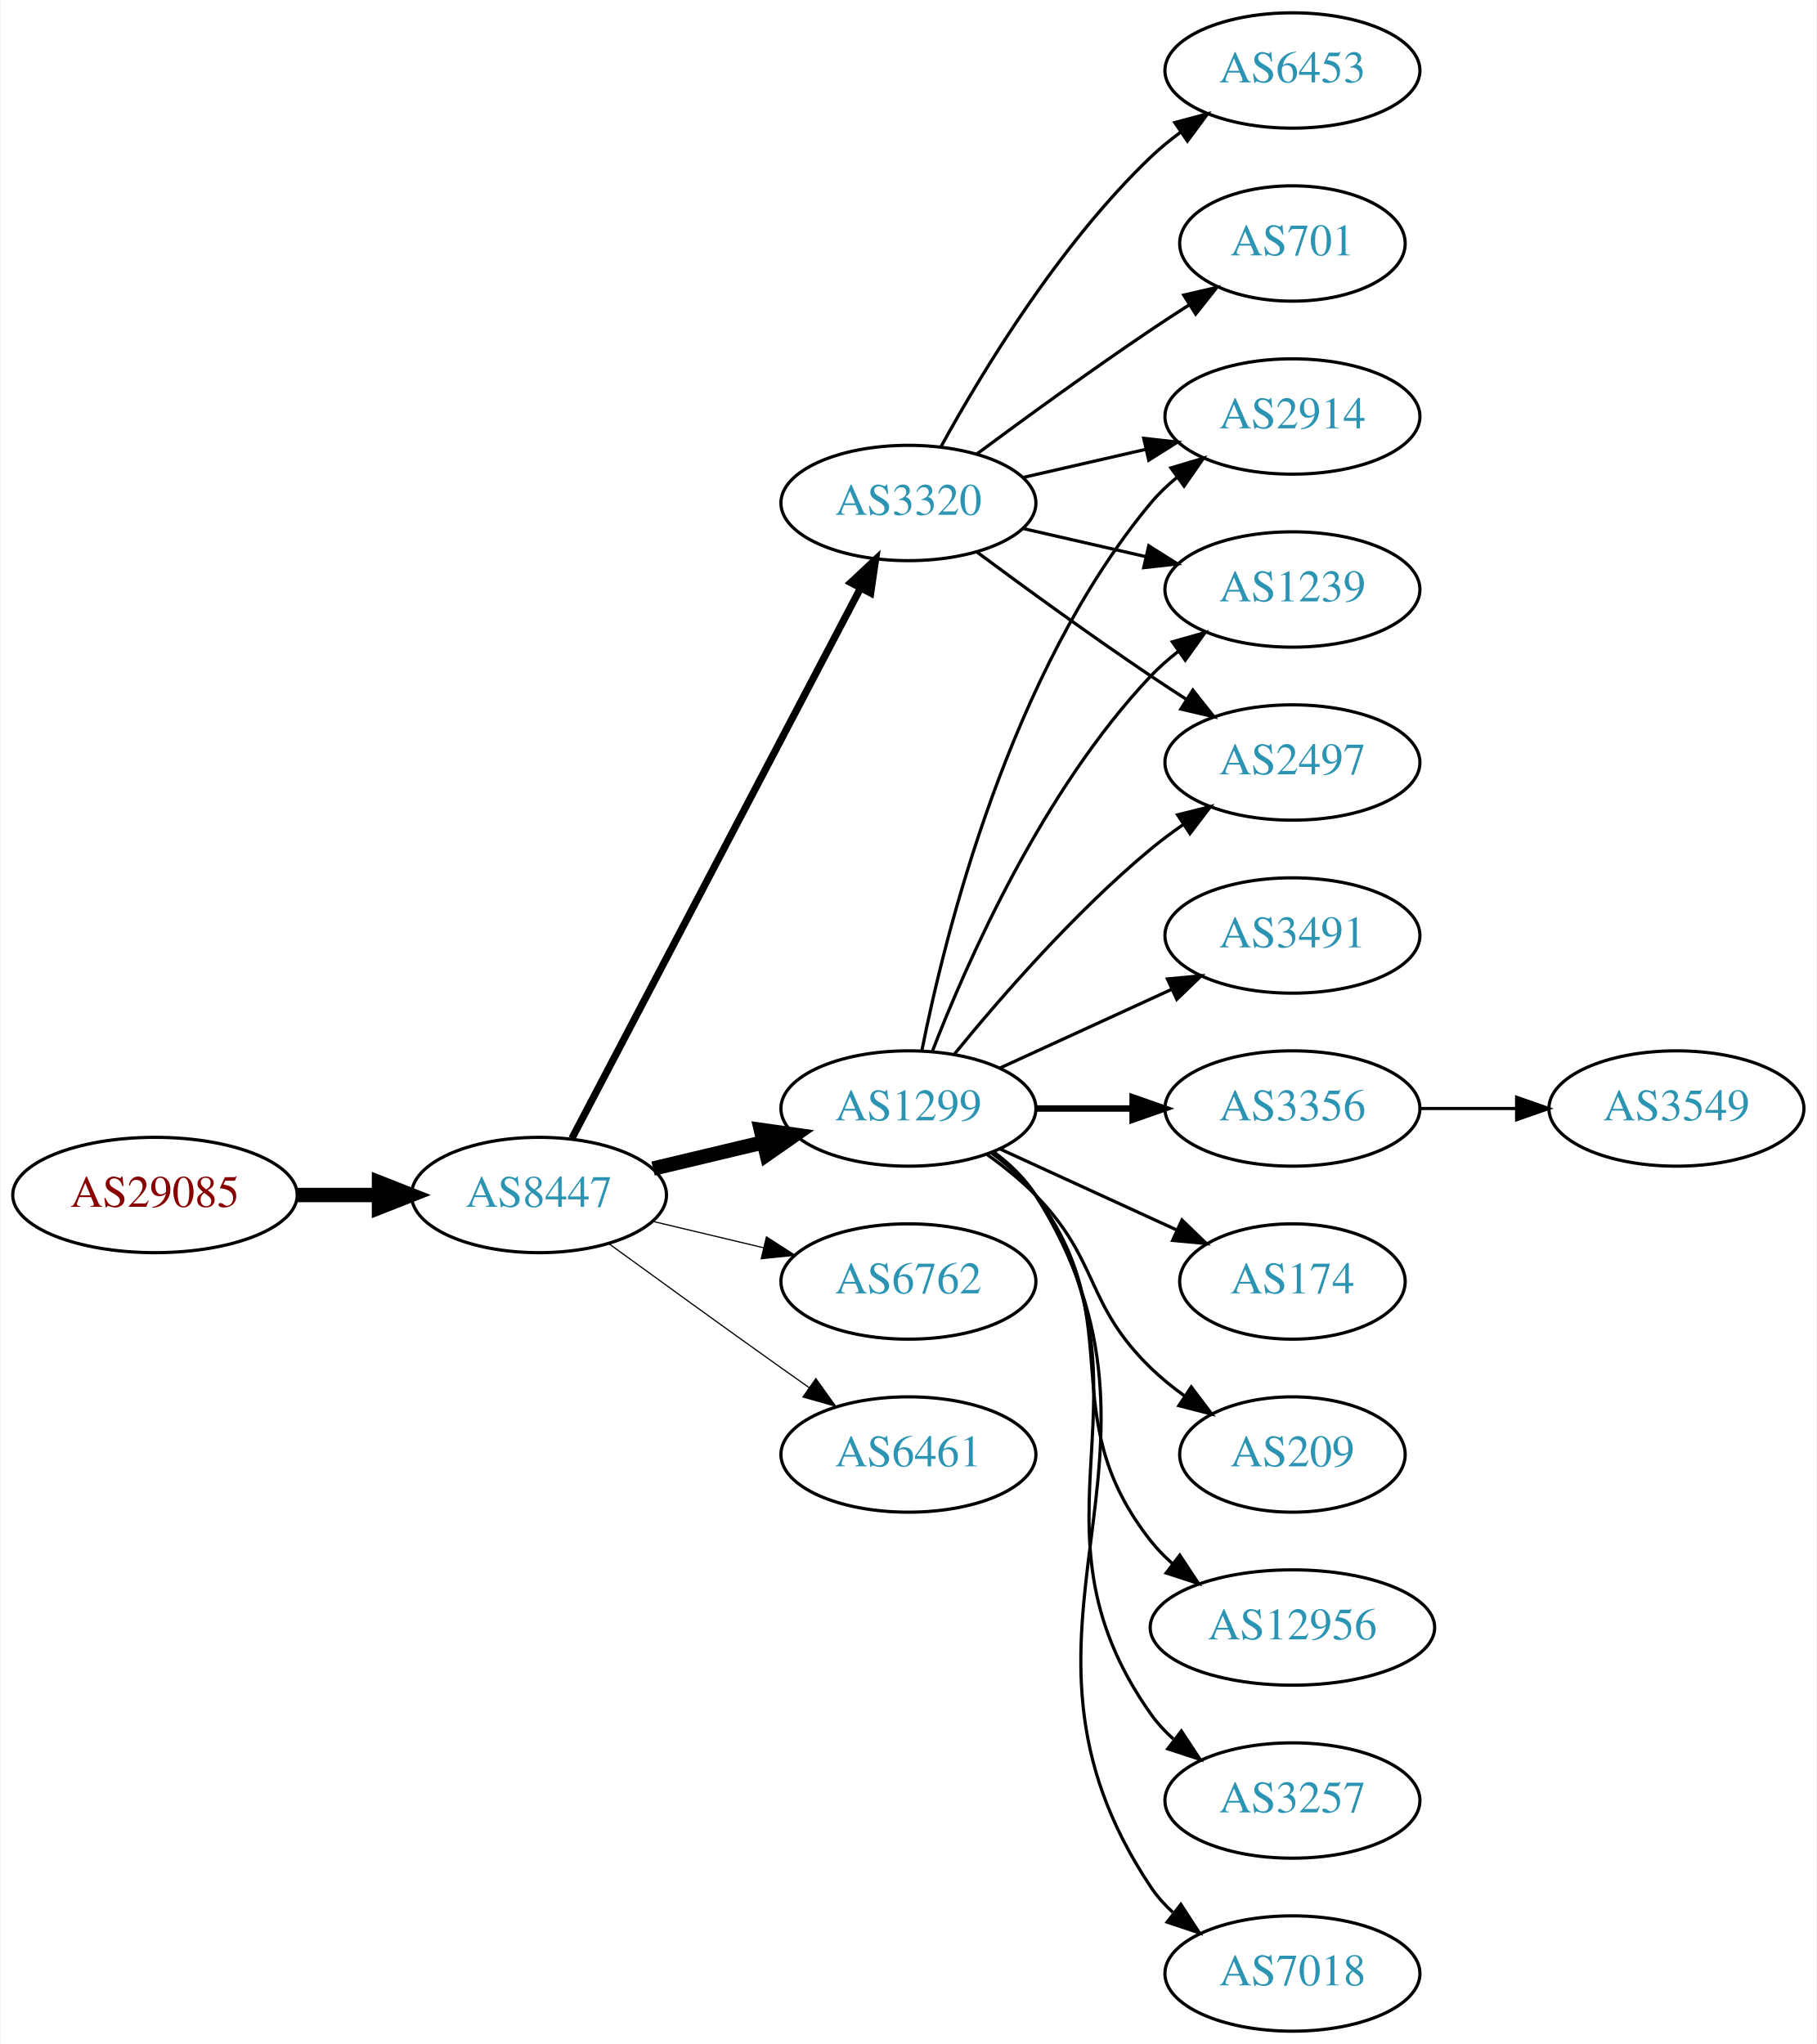
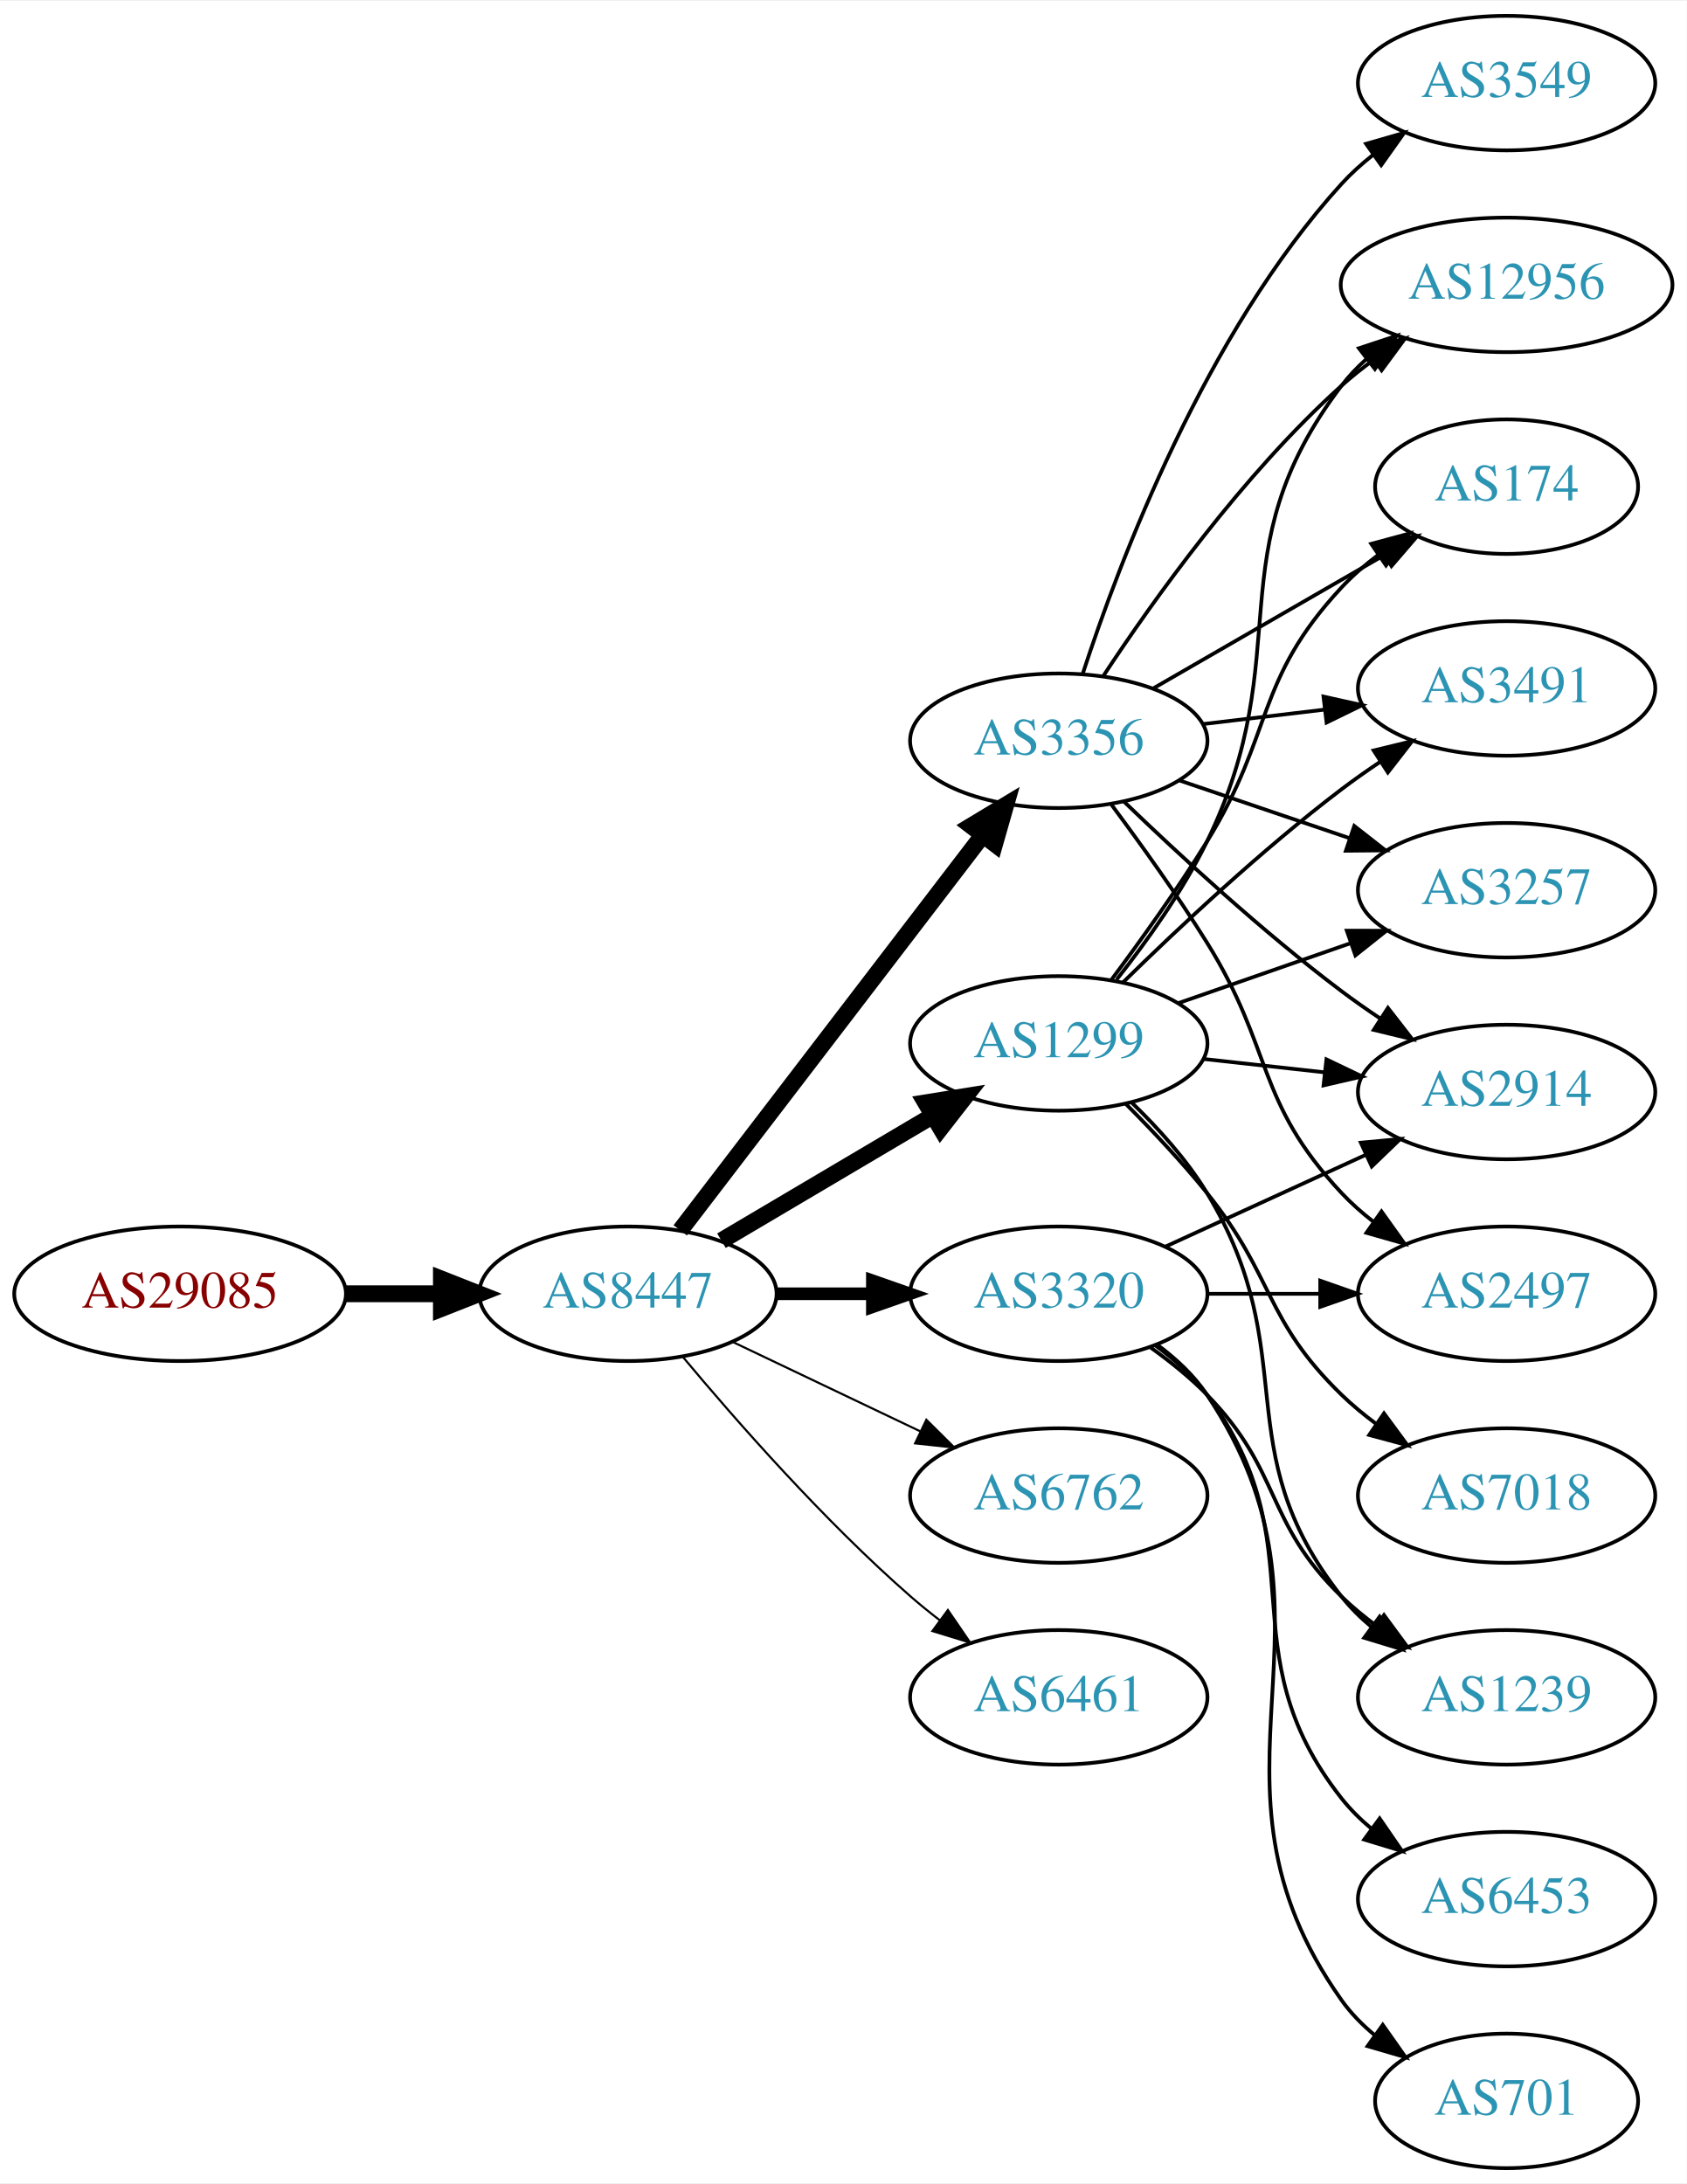
- <svg xmlns="http://www.w3.org/2000/svg" xmlns:xlink="http://www.w3.org/1999/xlink" width="567pt" height="638pt" viewBox="0.00 0.00 566.66 638.00">
-   <g id="graph0" class="graph" transform="scale(1 1) rotate(0) translate(4 634)">
-     <polygon fill="white" stroke="none" points="-4,4 -4,-634 562.663,-634 562.663,4 -4,4" />
+ <svg xmlns="http://www.w3.org/2000/svg" xmlns:xlink="http://www.w3.org/1999/xlink" width="451pt" height="584pt" viewBox="0.00 0.00 451.37 584.00">
+   <g id="graph0" class="graph" transform="scale(1 1) rotate(0) translate(4 580)">
+     <polygon fill="white" stroke="none" points="-4,4 -4,-580 447.37,-580 447.37,4 -4,4" />
    <g id="node1" class="node">
      <g id="a_node1">
        <a xlink:href="/asn/29085" xlink:title="AS29085 ~ PORSCHE-AS [AT]">
-           <ellipse fill="#ffffff" stroke="black" cx="44.196" cy="-261" rx="44.393" ry="18" />
-           <text text-anchor="middle" x="44.196" y="-257.3" font-family="Times,serif" font-size="14.00" fill="#880000">AS29085</text>
+           <ellipse fill="#ffffff" stroke="black" cx="44.196" cy="-234" rx="44.393" ry="18" />
+           <text text-anchor="middle" x="44.196" y="-230.3" font-family="Times,serif" font-size="14.00" fill="#880000">AS29085</text>
        </a>
      </g>
    </g>
    <g id="node2" class="node">
      <g id="a_node2">
        <a xlink:href="/asn/8447" xlink:title="AS8447 ~ A1 Telekom Austria AG [AT]">
-           <ellipse fill="#ffffff" stroke="black" cx="164.039" cy="-261" rx="39.794" ry="18" />
-           <text text-anchor="middle" x="164.039" y="-257.3" font-family="Times,serif" font-size="14.00" fill="#2c94b3">AS8447</text>
+           <ellipse fill="#ffffff" stroke="black" cx="164.039" cy="-234" rx="39.794" ry="18" />
+           <text text-anchor="middle" x="164.039" y="-230.3" font-family="Times,serif" font-size="14.00" fill="#2c94b3">AS8447</text>
        </a>
      </g>
    </g>
    <g id="edge1" class="edge">
-       <path fill="none" stroke="black" stroke-width="4.5" d="M88.407,-261C96.72,-261 105.482,-261 113.965,-261" />
-       <polygon fill="black" stroke="black" stroke-width="4.5" points="114.123,-264.938 124.123,-261 114.123,-257.063 114.123,-264.938" />
+       <path fill="none" stroke="black" stroke-width="4.5" d="M88.407,-234C96.72,-234 105.482,-234 113.965,-234" />
+       <polygon fill="black" stroke="black" stroke-width="4.5" points="114.123,-237.938 124.123,-234 114.123,-230.063 114.123,-237.938" />
    </g>
    <g id="node3" class="node">
      <g id="a_node3">
-         <a xlink:href="/asn/1299" xlink:title="AS1299 ~ Telia Carrier [EU]">
-           <ellipse fill="#ffffff" stroke="black" cx="279.332" cy="-288" rx="39.794" ry="18" />
-           <text text-anchor="middle" x="279.332" y="-284.3" font-family="Times,serif" font-size="14.00" fill="#2c94b3">AS1299</text>
+         <a xlink:href="/asn/3356" xlink:title="AS3356 ~ Level 3 Parent, LLC [US]">
+           <ellipse fill="#ffffff" stroke="black" cx="279.332" cy="-382" rx="39.794" ry="18" />
+           <text text-anchor="middle" x="279.332" y="-378.3" font-family="Times,serif" font-size="14.00" fill="#2c94b3">AS3356</text>
        </a>
      </g>
    </g>
    <g id="edge2" class="edge">
-       <path fill="none" stroke="black" stroke-width="4.5" d="M199.646,-269.248C210.517,-271.838 222.671,-274.735 234.114,-277.462" />
-       <polygon fill="black" stroke="black" stroke-width="4.5" points="233.296,-281.315 243.936,-279.803 235.122,-273.654 233.296,-281.315" />
+       <path fill="none" stroke="black" stroke-width="4.5" d="M178.035,-250.977C197.904,-276.934 235.954,-326.64 259.048,-356.809" />
+       <polygon fill="black" stroke="black" stroke-width="4.5" points="255.933,-359.217 265.138,-364.765 262.186,-354.431 255.933,-359.217" />
    </g>
    <g id="node4" class="node">
      <g id="a_node4">
-         <a xlink:href="/asn/6762" xlink:title="AS6762 ~ TELECOM ITALIA SPARKLE S.p.A. [IT]">
-           <ellipse fill="#ffffff" stroke="black" cx="279.332" cy="-234" rx="39.794" ry="18" />
-           <text text-anchor="middle" x="279.332" y="-230.3" font-family="Times,serif" font-size="14.00" fill="#2c94b3">AS6762</text>
+         <a xlink:href="/asn/1299" xlink:title="AS1299 ~ Telia Carrier [EU]">
+           <ellipse fill="#ffffff" stroke="black" cx="279.332" cy="-301" rx="39.794" ry="18" />
+           <text text-anchor="middle" x="279.332" y="-297.3" font-family="Times,serif" font-size="14.00" fill="#2c94b3">AS1299</text>
        </a>
      </g>
    </g>
    <g id="edge3" class="edge">
-       <path fill="none" stroke="black" stroke-width="0.375" d="M199.646,-252.752C210.517,-250.162 222.671,-247.265 234.114,-244.538" />
-       <polygon fill="black" stroke="black" stroke-width="0.375" points="235.02,-247.92 243.936,-242.197 233.397,-241.111 235.02,-247.92" />
+       <path fill="none" stroke="black" stroke-width="4.5" d="M189.065,-248.209C205.437,-257.891 227.325,-270.835 245.329,-281.482" />
+       <polygon fill="black" stroke="black" stroke-width="4.5" points="243.728,-285.11 254.34,-286.812 247.737,-278.332 243.728,-285.11" />
    </g>
    <g id="node5" class="node">
      <g id="a_node5">
        <a xlink:href="/asn/3320" xlink:title="AS3320 ~ DTAG [DE]">
-           <ellipse fill="#ffffff" stroke="black" cx="279.332" cy="-477" rx="39.794" ry="18" />
-           <text text-anchor="middle" x="279.332" y="-473.3" font-family="Times,serif" font-size="14.00" fill="#2c94b3">AS3320</text>
+           <ellipse fill="#ffffff" stroke="black" cx="279.332" cy="-234" rx="39.794" ry="18" />
+           <text text-anchor="middle" x="279.332" y="-230.3" font-family="Times,serif" font-size="14.00" fill="#2c94b3">AS3320</text>
        </a>
      </g>
    </g>
    <g id="edge4" class="edge">
-       <path fill="none" stroke="black" stroke-width="2.25" d="M174.31,-278.676C194.151,-316.505 240.829,-405.499 264.316,-450.278" />
-       <polygon fill="black" stroke="black" stroke-width="2.25" points="261.347,-452.152 269.091,-459.383 267.546,-448.901 261.347,-452.152" />
+       <path fill="none" stroke="black" stroke-width="3.375" d="M203.711,-234C211.914,-234 220.678,-234 229.21,-234" />
+       <polygon fill="black" stroke="black" stroke-width="3.375" points="229.449,-237.5 239.449,-234 229.449,-230.5 229.449,-237.5" />
    </g>
    <g id="node6" class="node">
      <g id="a_node6">
-         <a xlink:href="/asn/6461" xlink:title="AS6461 ~ Zayo Bandwidth [US]">
+         <a xlink:href="/asn/6762" xlink:title="AS6762 ~ TELECOM ITALIA SPARKLE S.p.A. [IT]">
          <ellipse fill="#ffffff" stroke="black" cx="279.332" cy="-180" rx="39.794" ry="18" />
-           <text text-anchor="middle" x="279.332" y="-176.3" font-family="Times,serif" font-size="14.00" fill="#2c94b3">AS6461</text>
+           <text text-anchor="middle" x="279.332" y="-176.3" font-family="Times,serif" font-size="14.00" fill="#2c94b3">AS6762</text>
        </a>
      </g>
    </g>
    <g id="edge5" class="edge">
-       <path fill="none" stroke="black" stroke-width="0.375" d="M185.887,-245.778C200.821,-234.909 221.435,-219.975 239.685,-207 242.506,-204.995 245.449,-202.915 248.397,-200.841" />
-       <polygon fill="black" stroke="black" stroke-width="0.375" points="250.443,-203.681 256.621,-195.074 246.424,-197.95 250.443,-203.681" />
+       <path fill="none" stroke="black" stroke-width="0.562" d="M192.175,-221.066C207.169,-213.919 225.99,-204.948 242.213,-197.215" />
+       <polygon fill="black" stroke="black" stroke-width="0.562" points="243.895,-200.291 251.417,-192.829 240.884,-193.972 243.895,-200.291" />
    </g>
    <g id="node7" class="node">
      <g id="a_node7">
-         <a xlink:href="/asn/2914" xlink:title="AS2914 ~ NTT America, Inc. [US]">
-           <ellipse fill="#ffffff" stroke="black" cx="399.174" cy="-504" rx="39.794" ry="18" />
-           <text text-anchor="middle" x="399.174" y="-500.3" font-family="Times,serif" font-size="14.00" fill="#2c94b3">AS2914</text>
+         <a xlink:href="/asn/6461" xlink:title="AS6461 ~ Zayo Bandwidth [US]">
+           <ellipse fill="#ffffff" stroke="black" cx="279.332" cy="-126" rx="39.794" ry="18" />
+           <text text-anchor="middle" x="279.332" y="-122.3" font-family="Times,serif" font-size="14.00" fill="#2c94b3">AS6461</text>
        </a>
      </g>
    </g>
    <g id="edge6" class="edge">
-       <path fill="none" stroke="black" d="M283.53,-306.073C290.694,-342.141 310.968,-424.125 354.978,-477 357.383,-479.889 360.179,-482.563 363.172,-485.013" />
-       <polygon fill="black" stroke="black" points="361.26,-487.95 371.415,-490.973 365.361,-482.277 361.26,-487.95" />
+       <path fill="none" stroke="black" stroke-width="0.562" d="M178.669,-217.183C192.951,-200.071 216.498,-173.255 239.685,-153 242.151,-150.846 244.789,-148.706 247.487,-146.628" />
+       <polygon fill="black" stroke="black" stroke-width="0.562" points="249.66,-149.375 255.641,-140.63 245.512,-143.736 249.66,-149.375" />
    </g>
    <g id="node8" class="node">
      <g id="a_node8">
-         <a xlink:href="/asn/3356" xlink:title="AS3356 ~ Level 3 Parent, LLC [US]">
-           <ellipse fill="#ffffff" stroke="black" cx="399.174" cy="-288" rx="39.794" ry="18" />
-           <text text-anchor="middle" x="399.174" y="-284.3" font-family="Times,serif" font-size="14.00" fill="#2c94b3">AS3356</text>
+         <a xlink:href="/asn/3257" xlink:title="AS3257 ~ GTT [DE]">
+           <ellipse fill="#ffffff" stroke="black" cx="399.174" cy="-342" rx="39.794" ry="18" />
+           <text text-anchor="middle" x="399.174" y="-338.3" font-family="Times,serif" font-size="14.00" fill="#2c94b3">AS3257</text>
        </a>
      </g>
    </g>
    <g id="edge7" class="edge">
-       <path fill="none" stroke="black" stroke-width="2" d="M319.244,-288C328.798,-288 339.147,-288 349.11,-288" />
-       <polygon fill="black" stroke="black" stroke-width="2" points="349.302,-291.5 359.302,-288 349.302,-284.5 349.302,-291.5" />
+       <path fill="none" stroke="black" d="M311.602,-371.386C325.585,-366.639 342.256,-360.981 357.218,-355.902" />
+       <polygon fill="black" stroke="black" points="358.413,-359.192 366.758,-352.664 356.163,-352.564 358.413,-359.192" />
    </g>
    <g id="node9" class="node">
      <g id="a_node9">
-         <a xlink:href="/asn/174" xlink:title="AS174 ~ Cogent Communications [US]">
-           <ellipse fill="#ffffff" stroke="black" cx="399.174" cy="-234" rx="35.194" ry="18" />
-           <text text-anchor="middle" x="399.174" y="-230.3" font-family="Times,serif" font-size="14.00" fill="#2c94b3">AS174</text>
+         <a xlink:href="/asn/12956" xlink:title="AS12956 ~ TELXIUS [ES]">
+           <ellipse fill="#ffffff" stroke="black" cx="399.174" cy="-504" rx="44.393" ry="18" />
+           <text text-anchor="middle" x="399.174" y="-500.3" font-family="Times,serif" font-size="14.00" fill="#2c94b3">AS12956</text>
        </a>
      </g>
    </g>
    <g id="edge8" class="edge">
-       <path fill="none" stroke="black" d="M307.96,-275.339C324.377,-267.817 345.358,-258.202 362.955,-250.139" />
-       <polygon fill="black" stroke="black" points="364.7,-253.189 372.332,-245.842 361.783,-246.826 364.7,-253.189" />
+       <path fill="none" stroke="black" d="M291.197,-399.252C304.52,-419.5 328.604,-453.315 354.978,-477 357.624,-479.377 360.506,-481.673 363.482,-483.855" />
+       <polygon fill="black" stroke="black" points="361.776,-486.929 372.009,-489.677 365.724,-481.148 361.776,-486.929" />
    </g>
    <g id="node10" class="node">
      <g id="a_node10">
-         <a xlink:href="/asn/1239" xlink:title="AS1239 ~ Sprint [US]">
-           <ellipse fill="#ffffff" stroke="black" cx="399.174" cy="-450" rx="39.794" ry="18" />
-           <text text-anchor="middle" x="399.174" y="-446.3" font-family="Times,serif" font-size="14.00" fill="#2c94b3">AS1239</text>
+         <a xlink:href="/asn/3549" xlink:title="AS3549 ~ Level 3 Parent, LLC [US]">
+           <ellipse fill="#ffffff" stroke="black" cx="399.174" cy="-558" rx="39.794" ry="18" />
+           <text text-anchor="middle" x="399.174" y="-554.3" font-family="Times,serif" font-size="14.00" fill="#2c94b3">AS3549</text>
        </a>
      </g>
    </g>
    <g id="edge9" class="edge">
-       <path fill="none" stroke="black" d="M286.855,-305.994C297.605,-333.728 321.262,-387.429 354.978,-423 357.564,-425.728 360.481,-428.294 363.55,-430.677" />
-       <polygon fill="black" stroke="black" points="361.704,-433.658 371.898,-436.543 365.728,-427.93 361.704,-433.658" />
+       <path fill="none" stroke="black" d="M285.741,-399.917C295.519,-429.925 318.564,-490.984 354.978,-531 357.508,-533.78 360.388,-536.381 363.433,-538.786" />
+       <polygon fill="black" stroke="black" points="361.567,-541.753 371.749,-544.682 365.615,-536.043 361.567,-541.753" />
    </g>
    <g id="node11" class="node">
      <g id="a_node11">
-         <a xlink:href="/asn/209" xlink:title="AS209 ~ CenturyLink Communications, LLC [US]">
-           <ellipse fill="#ffffff" stroke="black" cx="399.174" cy="-180" rx="35.194" ry="18" />
-           <text text-anchor="middle" x="399.174" y="-176.3" font-family="Times,serif" font-size="14.00" fill="#2c94b3">AS209</text>
+         <a xlink:href="/asn/174" xlink:title="AS174 ~ Cogent Communications [US]">
+           <ellipse fill="#ffffff" stroke="black" cx="399.174" cy="-450" rx="35.194" ry="18" />
+           <text text-anchor="middle" x="399.174" y="-446.3" font-family="Times,serif" font-size="14.00" fill="#2c94b3">AS174</text>
        </a>
      </g>
    </g>
    <g id="edge10" class="edge">
-       <path fill="none" stroke="black" d="M303.926,-273.611C309.182,-269.852 314.513,-265.563 318.978,-261 339.151,-240.383 334.285,-227.094 354.978,-207 358.206,-203.866 361.857,-200.911 365.635,-198.188" />
-       <polygon fill="black" stroke="black" points="367.614,-201.075 373.995,-192.617 363.732,-195.25 367.614,-201.075" />
+       <path fill="none" stroke="black" d="M304.463,-395.925C322.367,-406.256 346.949,-420.441 366.443,-431.69" />
+       <polygon fill="black" stroke="black" points="364.865,-434.82 375.276,-436.787 368.364,-428.757 364.865,-434.82" />
    </g>
    <g id="node12" class="node">
      <g id="a_node12">
-         <a xlink:href="/asn/2497" xlink:title="AS2497 ~ Internet Initiative Japan Inc. [JP]">
+         <a xlink:href="/asn/3491" xlink:title="AS3491 ~ PCCW Global, Inc. [US]">
          <ellipse fill="#ffffff" stroke="black" cx="399.174" cy="-396" rx="39.794" ry="18" />
-           <text text-anchor="middle" x="399.174" y="-392.3" font-family="Times,serif" font-size="14.00" fill="#2c94b3">AS2497</text>
+           <text text-anchor="middle" x="399.174" y="-392.3" font-family="Times,serif" font-size="14.00" fill="#2c94b3">AS3491</text>
        </a>
      </g>
    </g>
    <g id="edge11" class="edge">
-       <path fill="none" stroke="black" d="M293.751,-305.065C307.865,-322.375 331.28,-349.345 354.978,-369 358.194,-371.668 361.695,-374.27 365.265,-376.741" />
-       <polygon fill="black" stroke="black" points="363.343,-379.666 373.622,-382.236 367.189,-373.817 363.343,-379.666" />
+       <path fill="none" stroke="black" d="M317.942,-386.468C328.253,-387.693 339.57,-389.038 350.37,-390.321" />
+       <polygon fill="black" stroke="black" points="350.174,-393.822 360.517,-391.526 351,-386.871 350.174,-393.822" />
    </g>
    <g id="node13" class="node">
      <g id="a_node13">
-         <a xlink:href="/asn/12956" xlink:title="AS12956 ~ TELXIUS [ES]">
-           <ellipse fill="#ffffff" stroke="black" cx="399.174" cy="-126" rx="44.393" ry="18" />
-           <text text-anchor="middle" x="399.174" y="-122.3" font-family="Times,serif" font-size="14.00" fill="#2c94b3">AS12956</text>
+         <a xlink:href="/asn/2914" xlink:title="AS2914 ~ NTT America, Inc. [US]">
+           <ellipse fill="#ffffff" stroke="black" cx="399.174" cy="-288" rx="39.794" ry="18" />
+           <text text-anchor="middle" x="399.174" y="-284.3" font-family="Times,serif" font-size="14.00" fill="#2c94b3">AS2914</text>
        </a>
      </g>
    </g>
    <g id="edge12" class="edge">
-       <path fill="none" stroke="black" d="M305.262,-274.118C310.338,-270.389 315.256,-265.984 318.978,-261 349.249,-220.458 323.679,-192.754 354.978,-153 357.002,-150.429 359.344,-148.037 361.868,-145.826" />
-       <polygon fill="black" stroke="black" points="364.025,-148.584 369.858,-139.739 359.782,-143.016 364.025,-148.584" />
+       <path fill="none" stroke="black" d="M296.809,-365.691C311.477,-351.551 333.827,-330.914 354.978,-315 358.317,-312.488 361.895,-309.983 365.51,-307.568" />
+       <polygon fill="black" stroke="black" points="367.416,-310.504 373.917,-302.138 363.618,-304.624 367.416,-310.504" />
    </g>
    <g id="node14" class="node">
      <g id="a_node14">
-         <a xlink:href="/asn/3257" xlink:title="AS3257 ~ GTT [DE]">
-           <ellipse fill="#ffffff" stroke="black" cx="399.174" cy="-72" rx="39.794" ry="18" />
-           <text text-anchor="middle" x="399.174" y="-68.3" font-family="Times,serif" font-size="14.00" fill="#2c94b3">AS3257</text>
+         <a xlink:href="/asn/2497" xlink:title="AS2497 ~ Internet Initiative Japan Inc. [JP]">
+           <ellipse fill="#ffffff" stroke="black" cx="399.174" cy="-234" rx="39.794" ry="18" />
+           <text text-anchor="middle" x="399.174" y="-230.3" font-family="Times,serif" font-size="14.00" fill="#2c94b3">AS2497</text>
        </a>
      </g>
    </g>
    <g id="edge13" class="edge">
-       <path fill="none" stroke="black" d="M305.651,-274.393C310.707,-270.649 315.518,-266.169 318.978,-261 360.003,-199.706 312.399,-159.225 354.978,-99 356.969,-96.184 359.356,-93.599 361.972,-91.24" />
-       <polygon fill="black" stroke="black" points="364.525,-93.694 370.34,-84.838 360.271,-88.135 364.525,-93.694" />
+       <path fill="none" stroke="black" d="M293.443,-364.878C301.212,-354.447 311.054,-340.721 318.978,-328 336.852,-299.308 331.872,-285.674 354.978,-261 357.547,-258.257 360.454,-255.68 363.515,-253.29" />
+       <polygon fill="black" stroke="black" points="365.695,-256.036 371.854,-247.415 361.663,-250.313 365.695,-256.036" />
+     </g>
+     <g id="edge14" class="edge">
+       <path fill="none" stroke="black" d="M311.293,-311.772C325.39,-316.677 342.266,-322.548 357.38,-327.807" />
+       <polygon fill="black" stroke="black" points="356.415,-331.177 367.01,-331.157 358.715,-324.566 356.415,-331.177" />
+     </g>
+     <g id="edge18" class="edge">
+       <path fill="none" stroke="black" d="M294.801,-318.054C302.844,-328.239 312.506,-341.739 318.978,-355 343.774,-405.805 320.785,-431.979 354.978,-477 356.957,-479.606 359.267,-482.022 361.769,-484.25" />
+       <polygon fill="black" stroke="black" points="359.661,-487.044 369.721,-490.366 363.929,-481.495 359.661,-487.044" />
+     </g>
+     <g id="edge20" class="edge">
+       <path fill="none" stroke="black" d="M293.472,-318.105C301.25,-328.529 311.093,-342.255 318.978,-355 336.969,-384.081 331.68,-397.968 354.978,-423 357.893,-426.132 361.248,-429.044 364.774,-431.708" />
+       <polygon fill="black" stroke="black" points="362.953,-434.702 373.182,-437.459 366.905,-428.925 362.953,-434.702" />
+     </g>
+     <g id="edge19" class="edge">
+       <path fill="none" stroke="black" d="M296.48,-317.296C311.116,-331.671 333.605,-352.795 354.978,-369 358.308,-371.525 361.88,-374.037 365.492,-376.456" />
+       <polygon fill="black" stroke="black" points="363.597,-379.399 373.895,-381.892 367.399,-373.522 363.597,-379.399" />
+     </g>
+     <g id="edge17" class="edge">
+       <path fill="none" stroke="black" d="M317.942,-296.851C328.253,-295.713 339.57,-294.465 350.37,-293.274" />
+       <polygon fill="black" stroke="black" points="350.961,-296.73 360.517,-292.154 350.194,-289.772 350.961,-296.73" />
    </g>
    <g id="node15" class="node">
      <g id="a_node15">
        <a xlink:href="/asn/7018" xlink:title="AS7018 ~ AT&amp;T Services, Inc. [US]">
-           <ellipse fill="#ffffff" stroke="black" cx="399.174" cy="-18" rx="39.794" ry="18" />
-           <text text-anchor="middle" x="399.174" y="-14.3" font-family="Times,serif" font-size="14.00" fill="#2c94b3">AS7018</text>
-         </a>
-       </g>
-     </g>
-     <g id="edge14" class="edge">
-       <path fill="none" stroke="black" d="M305.858,-274.528C310.903,-270.777 315.658,-266.26 318.978,-261 370.928,-178.7 300.94,-125.944 354.978,-45 356.893,-42.131 359.227,-39.51 361.808,-37.128" />
-       <polygon fill="black" stroke="black" points="364.359,-39.579 370.12,-30.687 360.071,-34.046 364.359,-39.579" />
+           <ellipse fill="#ffffff" stroke="black" cx="399.174" cy="-180" rx="39.794" ry="18" />
+           <text text-anchor="middle" x="399.174" y="-176.3" font-family="Times,serif" font-size="14.00" fill="#2c94b3">AS7018</text>
+         </a>
+       </g>
+     </g>
+     <g id="edge15" class="edge">
+       <path fill="none" stroke="black" d="M297.202,-284.881C304.243,-277.82 312.315,-269.272 318.978,-261 337.073,-238.537 334.285,-227.094 354.978,-207 357.823,-204.237 360.997,-201.614 364.297,-199.166" />
+       <polygon fill="black" stroke="black" points="366.363,-201.994 372.645,-193.462 362.414,-196.214 366.363,-201.994" />
    </g>
    <g id="node16" class="node">
      <g id="a_node16">
-         <a xlink:href="/asn/3491" xlink:title="AS3491 ~ PCCW Global, Inc. [US]">
-           <ellipse fill="#ffffff" stroke="black" cx="399.174" cy="-342" rx="39.794" ry="18" />
-           <text text-anchor="middle" x="399.174" y="-338.3" font-family="Times,serif" font-size="14.00" fill="#2c94b3">AS3491</text>
-         </a>
-       </g>
-     </g>
-     <g id="edge15" class="edge">
-       <path fill="none" stroke="black" d="M307.96,-300.661C323.917,-307.973 344.188,-317.261 361.471,-325.181" />
-       <polygon fill="black" stroke="black" points="360.169,-328.435 370.718,-329.419 363.085,-322.071 360.169,-328.435" />
-     </g>
-     <g id="edge20" class="edge">
-       <path fill="none" stroke="black" d="M315.051,-484.955C327.051,-487.704 340.672,-490.825 353.364,-493.733" />
-       <polygon fill="black" stroke="black" points="352.767,-497.187 363.296,-496.009 354.33,-490.364 352.767,-497.187" />
+         <a xlink:href="/asn/1239" xlink:title="AS1239 ~ Sprint [US]">
+           <ellipse fill="#ffffff" stroke="black" cx="399.174" cy="-126" rx="39.794" ry="18" />
+           <text text-anchor="middle" x="399.174" y="-122.3" font-family="Times,serif" font-size="14.00" fill="#2c94b3">AS1239</text>
+         </a>
+       </g>
    </g>
    <g id="edge16" class="edge">
-       <path fill="none" stroke="black" d="M315.051,-469.045C327.051,-466.296 340.672,-463.175 353.364,-460.267" />
-       <polygon fill="black" stroke="black" points="354.33,-463.636 363.296,-457.991 352.767,-456.813 354.33,-463.636" />
-     </g>
-     <g id="edge19" class="edge">
-       <path fill="none" stroke="black" d="M300.662,-461.723C315.524,-450.696 336.269,-435.593 354.978,-423 358.527,-420.611 362.277,-418.161 366.026,-415.758" />
-       <polygon fill="black" stroke="black" points="368.094,-418.591 374.674,-410.288 364.352,-412.675 368.094,-418.591" />
+       <path fill="none" stroke="black" d="M298.726,-285.293C305.849,-278.431 313.572,-269.918 318.978,-261 345.207,-217.733 323.679,-192.754 354.978,-153 357.303,-150.047 360.047,-147.33 363.006,-144.853" />
+       <polygon fill="black" stroke="black" points="365.199,-147.585 371.203,-138.855 361.065,-141.936 365.199,-147.585" />
+     </g>
+     <g id="edge21" class="edge">
+       <path fill="none" stroke="black" d="M307.96,-246.661C323.917,-253.973 344.188,-263.261 361.471,-271.181" />
+       <polygon fill="black" stroke="black" points="360.169,-274.435 370.718,-275.419 363.085,-268.071 360.169,-274.435" />
+     </g>
+     <g id="edge24" class="edge">
+       <path fill="none" stroke="black" d="M319.244,-234C328.798,-234 339.147,-234 349.11,-234" />
+       <polygon fill="black" stroke="black" points="349.302,-237.5 359.302,-234 349.302,-230.5 349.302,-237.5" />
+     </g>
+     <g id="edge23" class="edge">
+       <path fill="none" stroke="black" d="M303.926,-219.611C309.182,-215.852 314.513,-211.563 318.978,-207 339.151,-186.383 334.285,-173.094 354.978,-153 357.823,-150.237 360.997,-147.614 364.297,-145.166" />
+       <polygon fill="black" stroke="black" points="366.363,-147.994 372.645,-139.462 362.414,-142.214 366.363,-147.994" />
    </g>
    <g id="node17" class="node">
      <g id="a_node17">
-         <a xlink:href="/asn/6453" xlink:title="AS6453 ~ TATA COMMUNICATIONS (AMERICA) INC [US]">
-           <ellipse fill="#ffffff" stroke="black" cx="399.174" cy="-612" rx="39.794" ry="18" />
-           <text text-anchor="middle" x="399.174" y="-608.3" font-family="Times,serif" font-size="14.00" fill="#2c94b3">AS6453</text>
-         </a>
-       </g>
-     </g>
-     <g id="edge17" class="edge">
-       <path fill="none" stroke="black" d="M289.573,-494.713C302.118,-517.561 326.295,-557.611 354.978,-585 357.846,-587.739 361.035,-590.347 364.344,-592.785" />
-       <polygon fill="black" stroke="black" points="362.468,-595.742 372.704,-598.477 366.407,-589.956 362.468,-595.742" />
+         <a xlink:href="/asn/701" xlink:title="AS701 ~ UUNET [US]">
+           <ellipse fill="#ffffff" stroke="black" cx="399.174" cy="-18" rx="35.194" ry="18" />
+           <text text-anchor="middle" x="399.174" y="-14.3" font-family="Times,serif" font-size="14.00" fill="#2c94b3">AS701</text>
+         </a>
+       </g>
+     </g>
+     <g id="edge22" class="edge">
+       <path fill="none" stroke="black" d="M305.651,-220.393C310.707,-216.649 315.518,-212.169 318.978,-207 360.003,-145.706 312.399,-105.225 354.978,-45 357.448,-41.507 360.527,-38.37 363.896,-35.579" />
+       <polygon fill="black" stroke="black" points="366.035,-38.352 372.136,-29.69 361.965,-32.657 366.035,-38.352" />
    </g>
    <g id="node18" class="node">
      <g id="a_node18">
-         <a xlink:href="/asn/701" xlink:title="AS701 ~ UUNET [US]">
-           <ellipse fill="#ffffff" stroke="black" cx="399.174" cy="-558" rx="35.194" ry="18" />
-           <text text-anchor="middle" x="399.174" y="-554.3" font-family="Times,serif" font-size="14.00" fill="#2c94b3">AS701</text>
-         </a>
-       </g>
-     </g>
-     <g id="edge18" class="edge">
-       <path fill="none" stroke="black" d="M300.662,-492.277C315.524,-503.304 336.269,-518.407 354.978,-531 358.795,-533.569 362.845,-536.21 366.876,-538.786" />
-       <polygon fill="black" stroke="black" points="365.245,-541.895 375.57,-544.271 368.98,-535.975 365.245,-541.895" />
-     </g>
-     <g id="node19" class="node">
-       <g id="a_node19">
-         <a xlink:href="/asn/3549" xlink:title="AS3549 ~ Level 3 Parent, LLC [US]">
-           <ellipse fill="#ffffff" stroke="black" cx="519.017" cy="-288" rx="39.794" ry="18" />
-           <text text-anchor="middle" x="519.017" y="-284.3" font-family="Times,serif" font-size="14.00" fill="#2c94b3">AS3549</text>
-         </a>
-       </g>
-     </g>
-     <g id="edge21" class="edge">
-       <path fill="none" stroke="black" d="M439.087,-288C448.64,-288 458.99,-288 468.952,-288" />
-       <polygon fill="black" stroke="black" points="469.145,-291.5 479.145,-288 469.145,-284.5 469.145,-291.5" />
+         <a xlink:href="/asn/6453" xlink:title="AS6453 ~ TATA COMMUNICATIONS (AMERICA) INC [US]">
+           <ellipse fill="#ffffff" stroke="black" cx="399.174" cy="-72" rx="39.794" ry="18" />
+           <text text-anchor="middle" x="399.174" y="-68.3" font-family="Times,serif" font-size="14.00" fill="#2c94b3">AS6453</text>
+         </a>
+       </g>
+     </g>
+     <g id="edge25" class="edge">
+       <path fill="none" stroke="black" d="M305.262,-220.118C310.338,-216.389 315.256,-211.984 318.978,-207 349.249,-166.458 323.679,-138.754 354.978,-99 357.303,-96.047 360.047,-93.33 363.006,-90.853" />
+       <polygon fill="black" stroke="black" points="365.199,-93.585 371.203,-84.855 361.065,-87.936 365.199,-93.585" />
    </g>
  </g>
</svg>
